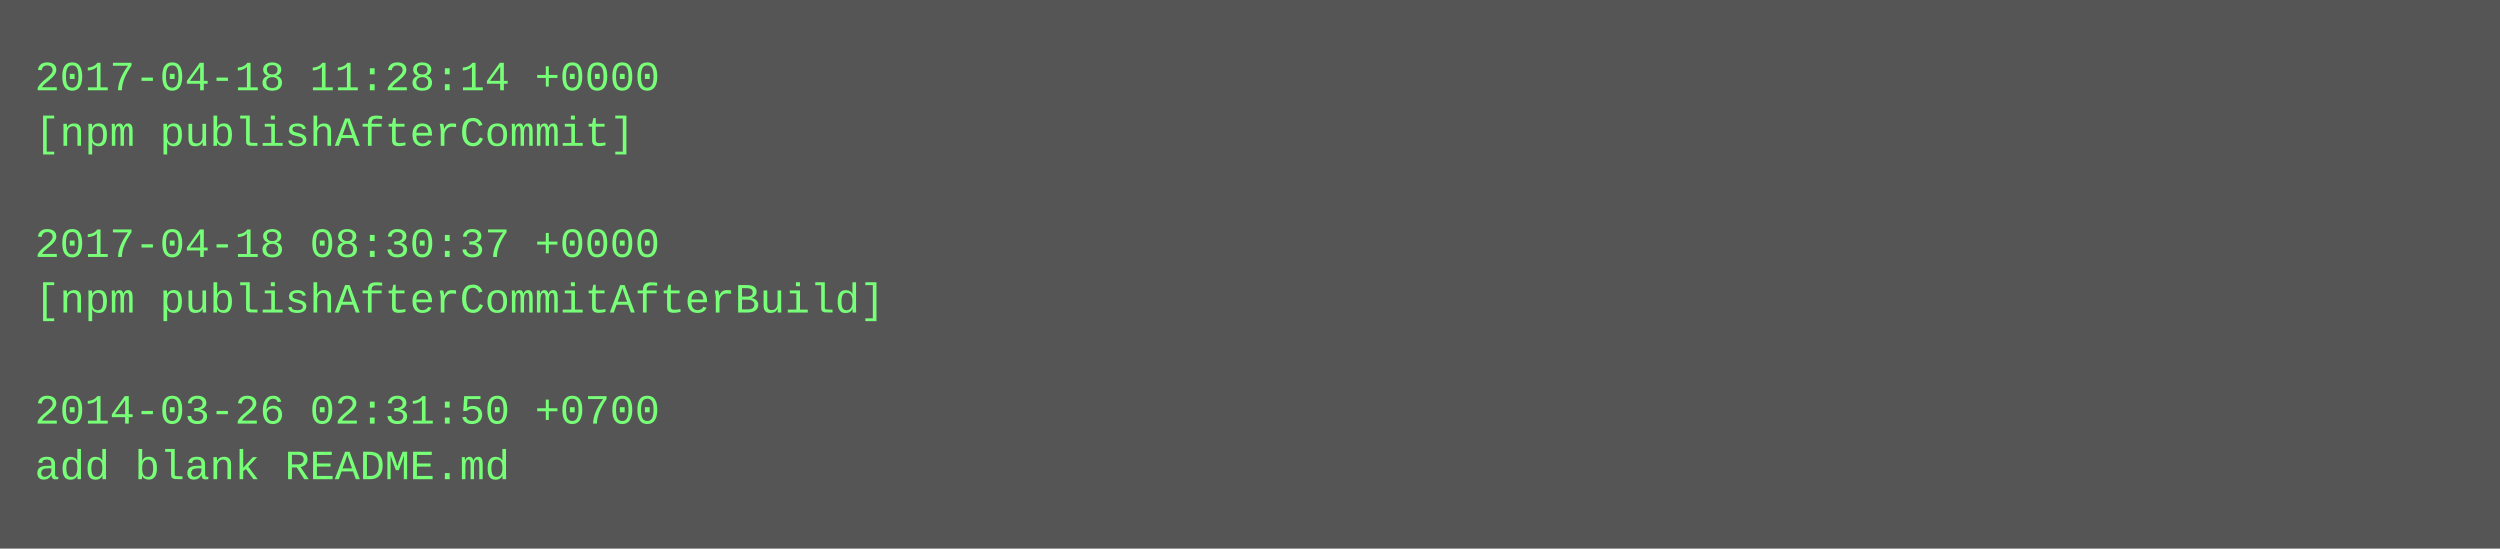
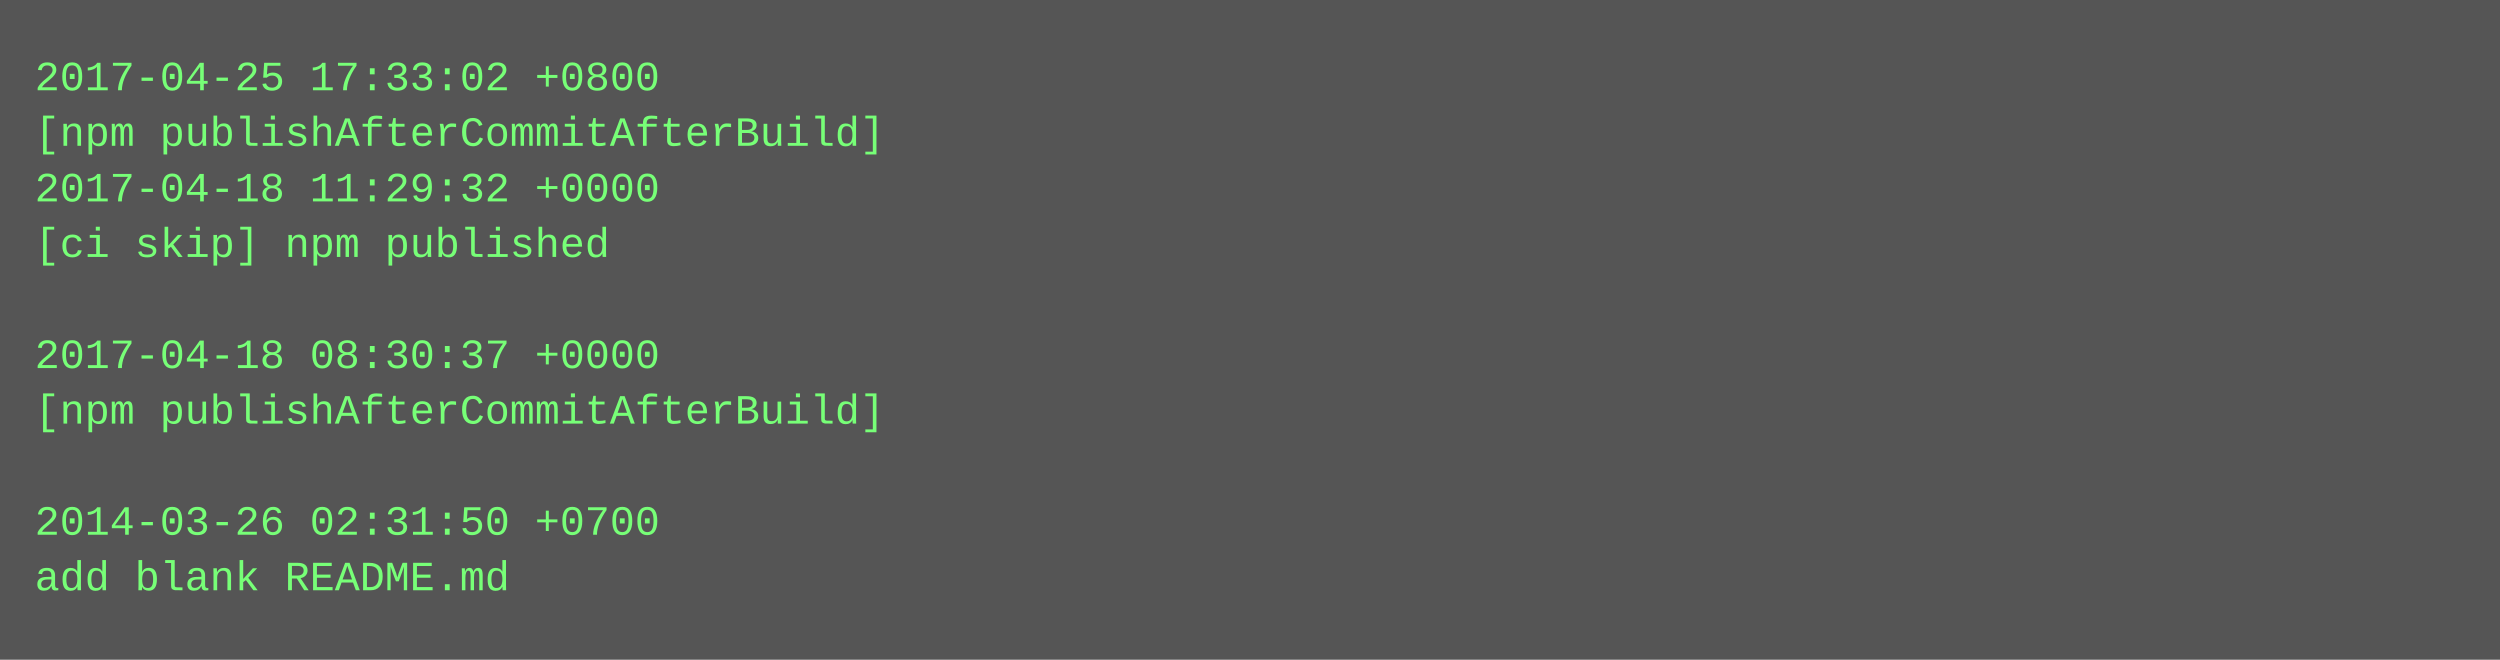
- <svg xmlns="http://www.w3.org/2000/svg" height="158" width="720">
-   <rect height="158" fill="#555" width="720" />
+ <svg xmlns="http://www.w3.org/2000/svg" height="190" width="720">
+   <rect height="190" fill="#555" width="720" />
  <text fill="#7f7" font-family="Courier New" font-size="12" xml:space="preserve">
-     <tspan x="10" y="26">2017-04-18 11:28:14 +0000</tspan>
-     <tspan x="10" y="42">[npm publishAfterCommit]</tspan>
-     <tspan x="10" y="58" />
-     <tspan x="10" y="74">2017-04-18 08:30:37 +0000</tspan>
-     <tspan x="10" y="90">[npm publishAfterCommitAfterBuild]</tspan>
-     <tspan x="10" y="106" />
-     <tspan x="10" y="122">2014-03-26 02:31:50 +0700</tspan>
-     <tspan x="10" y="138">add blank README.md</tspan>
+     <tspan x="10" y="26">2017-04-25 17:33:02 +0800</tspan>
+     <tspan x="10" y="42">[npm publishAfterCommitAfterBuild]</tspan>
+     <tspan x="10" y="58">2017-04-18 11:29:32 +0000</tspan>
+     <tspan x="10" y="74">[ci skip] npm published</tspan>
+     <tspan x="10" y="90" />
+     <tspan x="10" y="106">2017-04-18 08:30:37 +0000</tspan>
+     <tspan x="10" y="122">[npm publishAfterCommitAfterBuild]</tspan>
+     <tspan x="10" y="138" />
+     <tspan x="10" y="154">2014-03-26 02:31:50 +0700</tspan>
+     <tspan x="10" y="170">add blank README.md</tspan>
  </text>
</svg>
